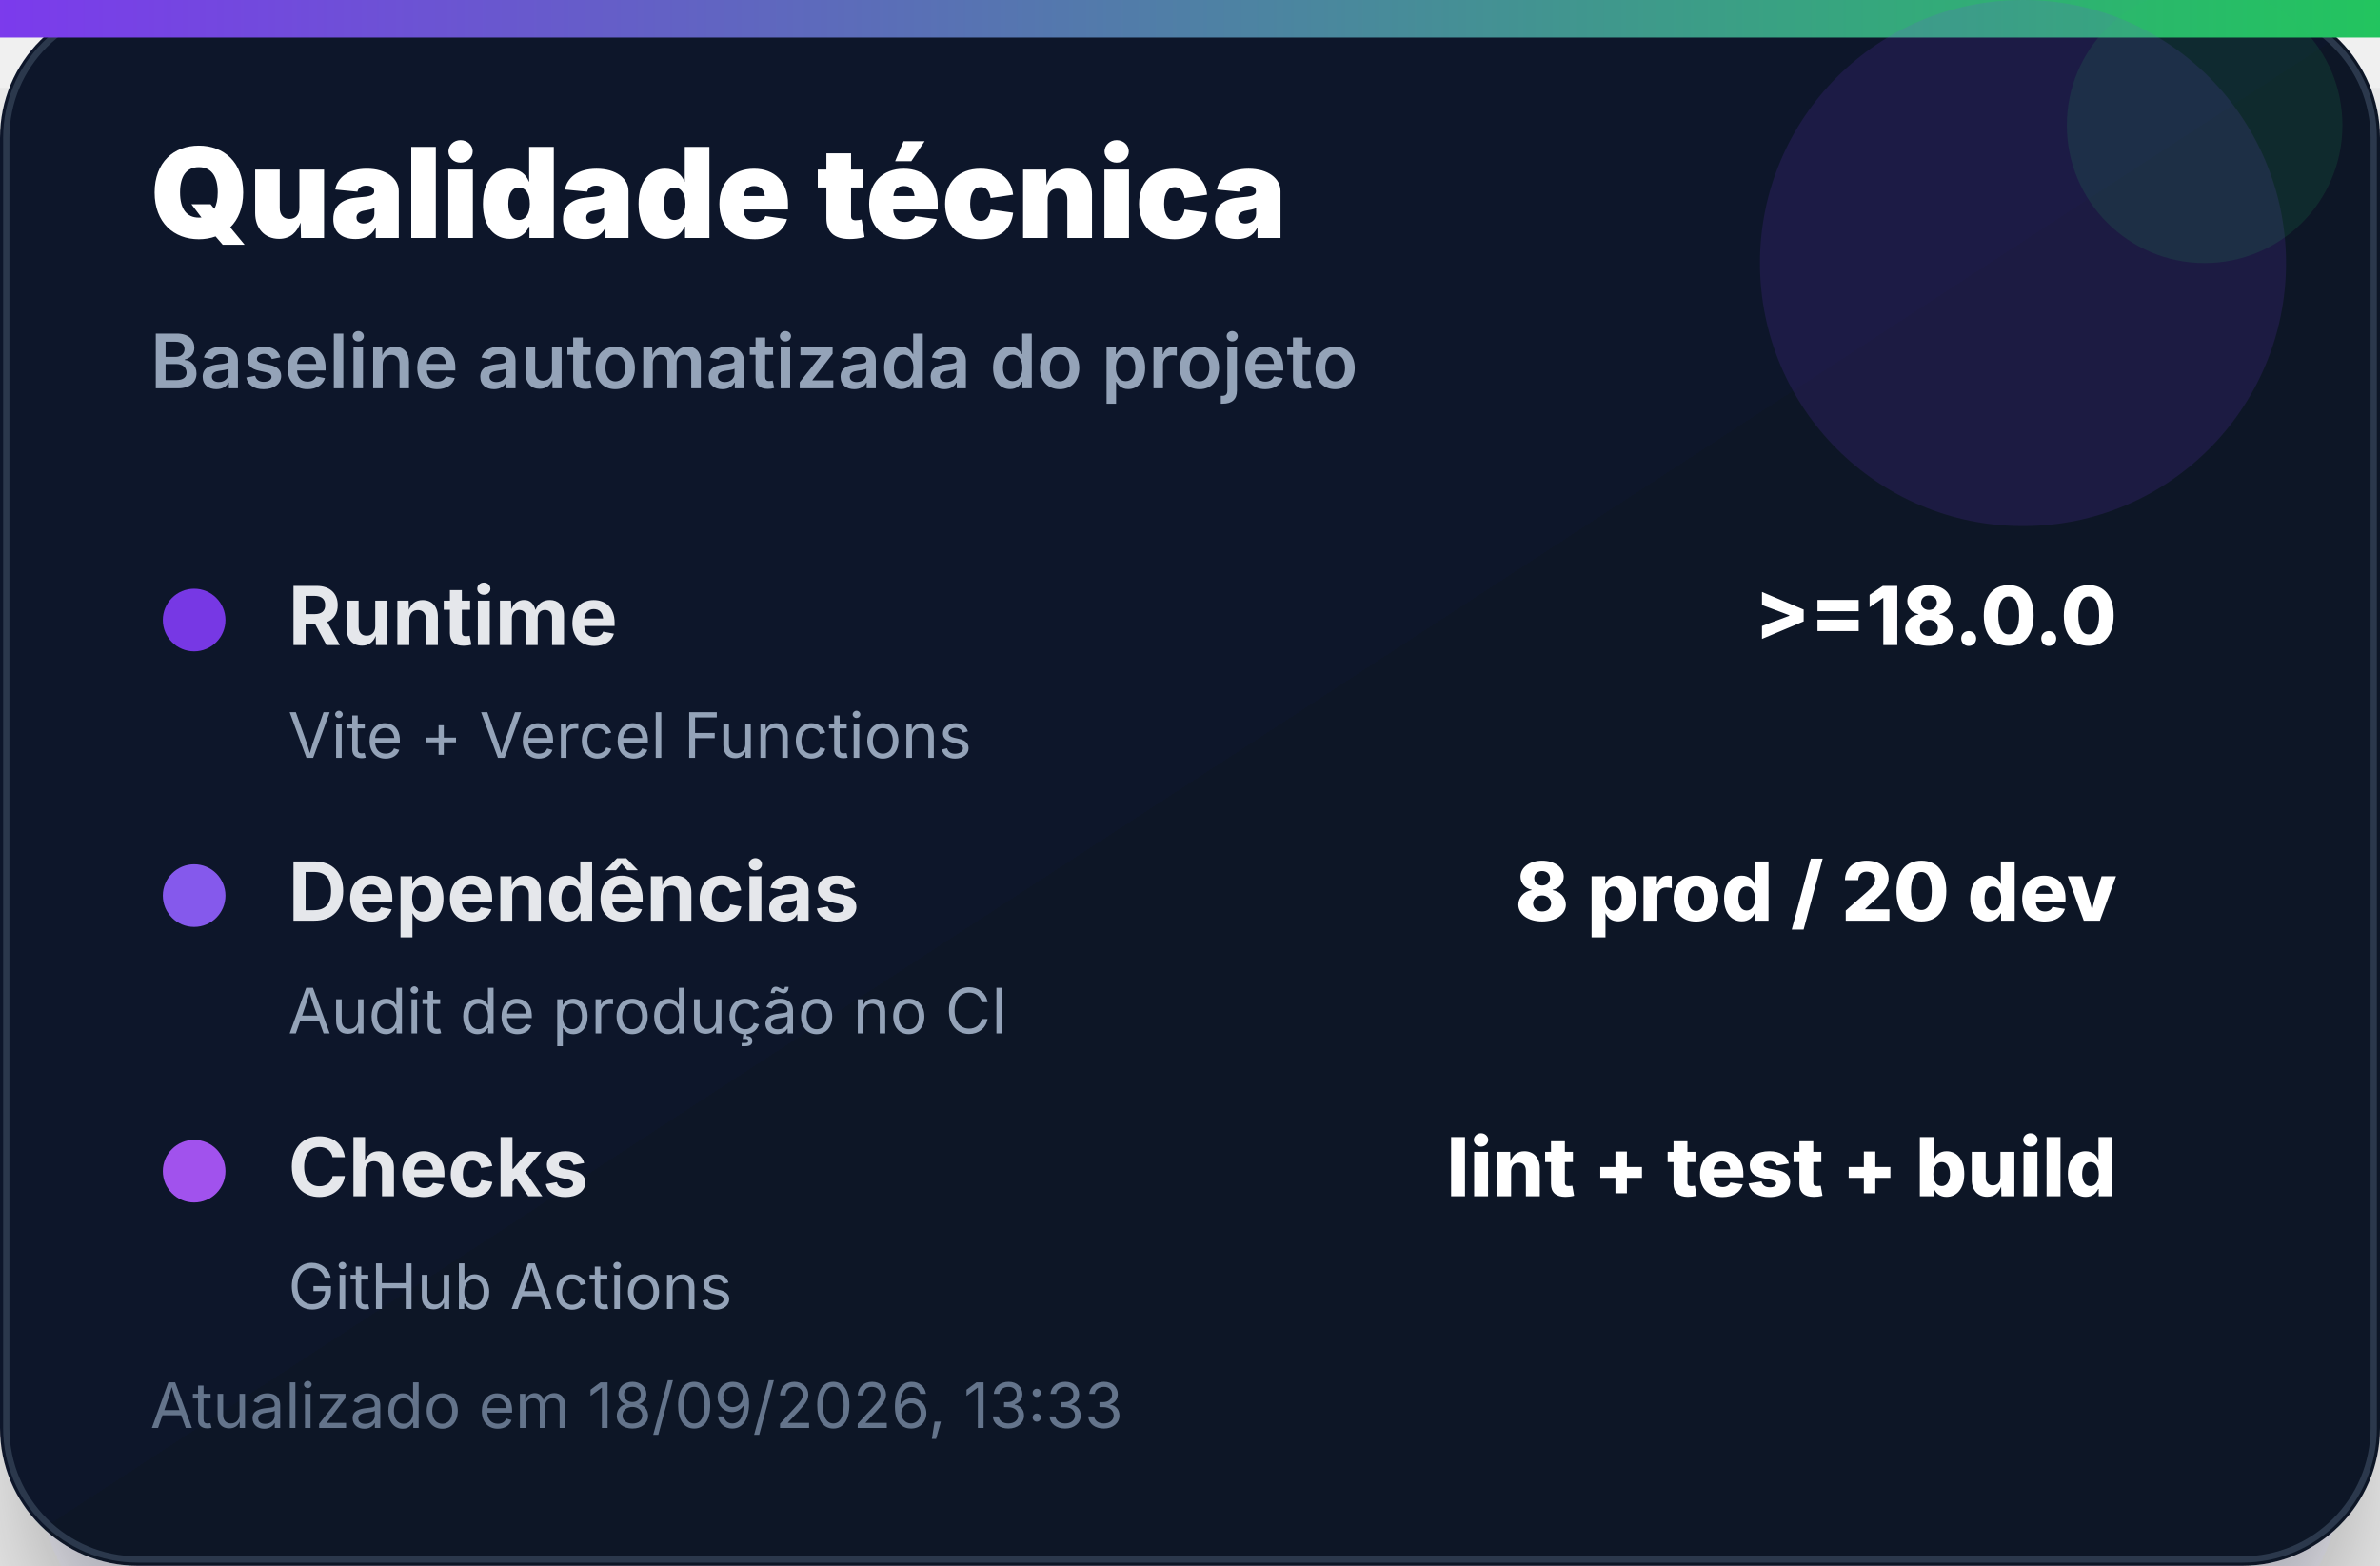
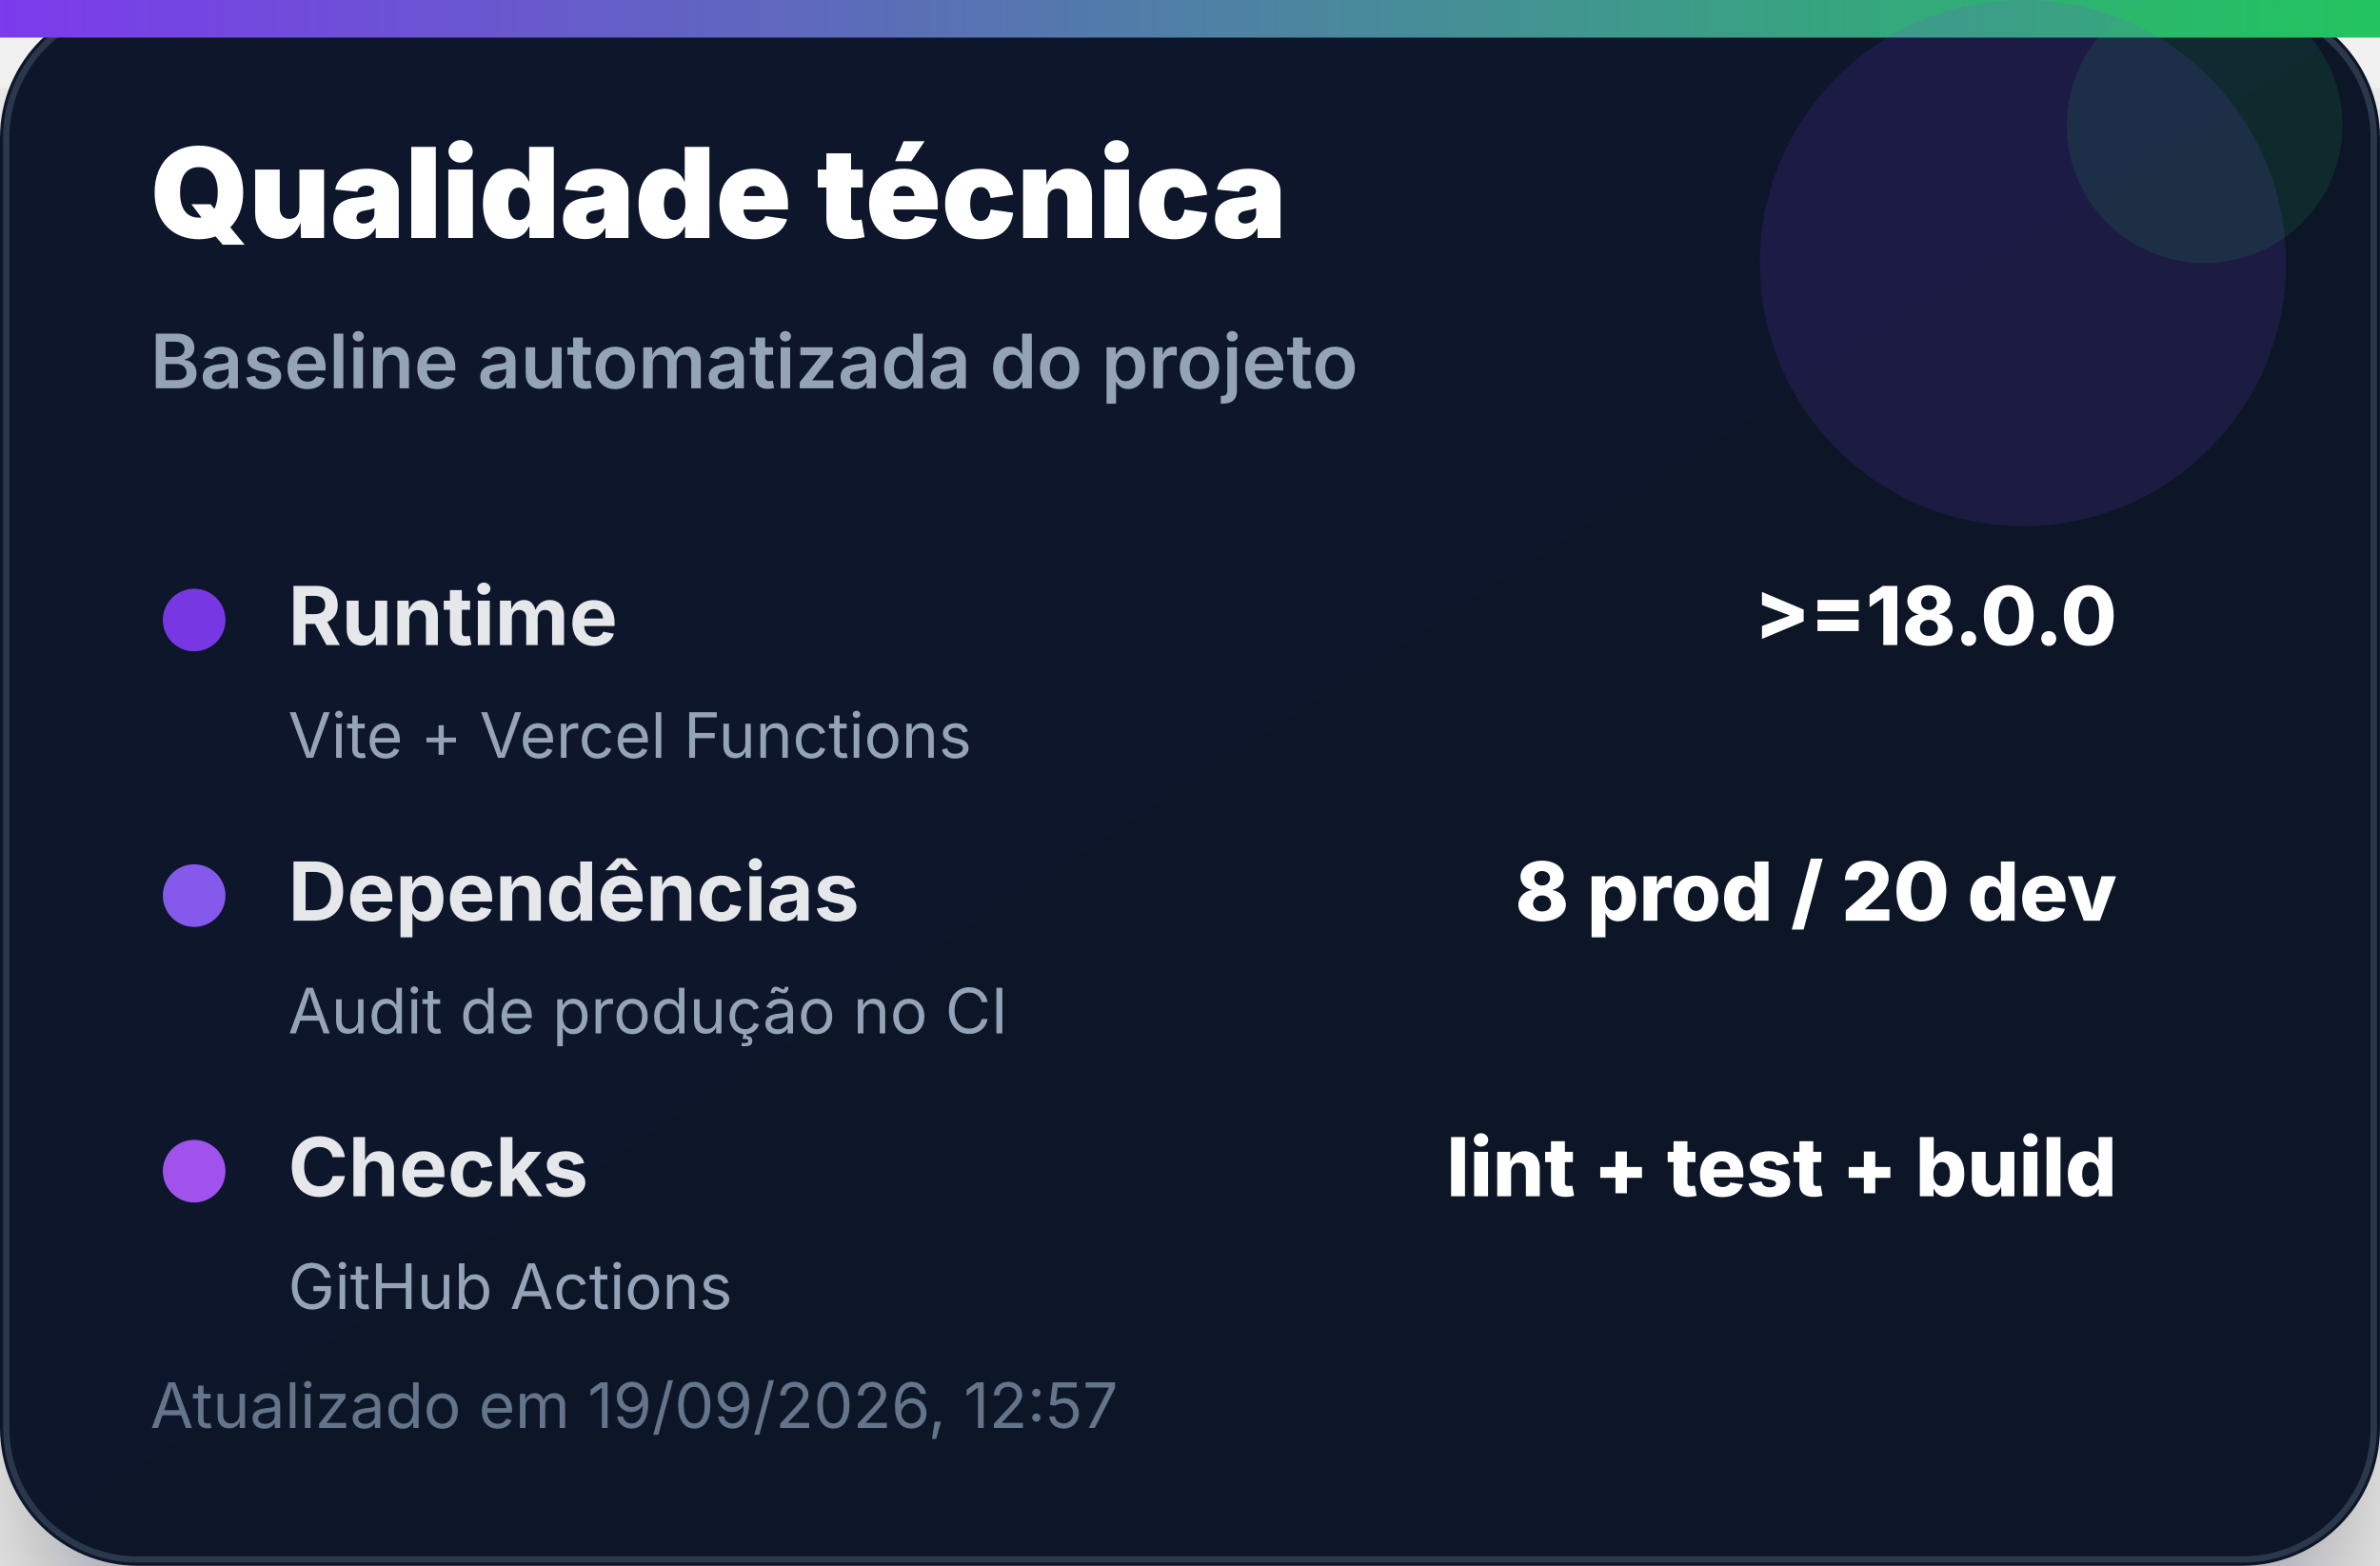
<svg xmlns="http://www.w3.org/2000/svg" width="380" height="250" viewBox="0 0 380 250" role="img" aria-label="Qualidade técnica">
  <defs>
    <linearGradient id="bg" x1="0" x2="1" y1="0" y2="1">
      <stop offset="0%" stop-color="#0f172a" />
      <stop offset="100%" stop-color="#111827" />
    </linearGradient>
    <linearGradient id="accent" x1="0" x2="1">
      <stop offset="0%" stop-color="#7c3aed" />
      <stop offset="100%" stop-color="#22c55e" />
    </linearGradient>
    <filter id="shadow" x="-20%" y="-20%" width="140%" height="140%">
      <feDropShadow dx="0" dy="14" stdDeviation="14" flood-color="#020617" flood-opacity="0.35" />
    </filter>
  </defs>
  <rect width="380" height="250" rx="22" fill="url(#bg)" filter="url(#shadow)" />
  <rect x="1" y="1" width="378" height="248" rx="21" fill="none" stroke="#334155" stroke-opacity="0.8" />
  <rect x="0" y="0" width="380" height="6" fill="url(#accent)" />
  <circle cx="323" cy="42" r="42" fill="#7c3aed" opacity="0.14" />
  <circle cx="352" cy="20" r="22" fill="#22c55e" opacity="0.12" />
  <text x="24" y="38" font-family="Inter, Segoe UI, Arial, sans-serif" font-size="20" font-weight="900" fill="#ffffff">Qualidade técnica</text>
  <text x="24" y="62" font-family="Inter, Segoe UI, Arial, sans-serif" font-size="12" font-weight="600" fill="#94a3b8">Baseline automatizada do projeto</text>
  <g transform="translate(24 92)">
    <circle cx="7" cy="7" r="5" fill="#7c3aed" opacity="0.95" />
    <text x="22" y="11" font-family="Inter, Segoe UI, Arial, sans-serif" font-size="13" font-weight="700" fill="#e5e7eb">Runtime</text>
    <text x="314" y="11" text-anchor="end" font-family="Inter, Segoe UI, Arial, sans-serif" font-size="13" font-weight="800" fill="#ffffff">&gt;=18.0.0</text>
    <text x="22" y="29" font-family="Inter, Segoe UI, Arial, sans-serif" font-size="10" fill="#94a3b8">Vite + Vercel Functions</text>
  </g>
  <g transform="translate(24 136)">
    <circle cx="7" cy="7" r="5" fill="#8b5cf6" opacity="0.95" />
    <text x="22" y="11" font-family="Inter, Segoe UI, Arial, sans-serif" font-size="13" font-weight="700" fill="#e5e7eb">Dependências</text>
    <text x="314" y="11" text-anchor="end" font-family="Inter, Segoe UI, Arial, sans-serif" font-size="13" font-weight="800" fill="#ffffff">8 prod / 20 dev</text>
    <text x="22" y="29" font-family="Inter, Segoe UI, Arial, sans-serif" font-size="10" fill="#94a3b8">Audit de produção no CI</text>
  </g>
  <g transform="translate(24 180)">
    <circle cx="7" cy="7" r="5" fill="#a855f7" opacity="0.95" />
    <text x="22" y="11" font-family="Inter, Segoe UI, Arial, sans-serif" font-size="13" font-weight="700" fill="#e5e7eb">Checks</text>
    <text x="314" y="11" text-anchor="end" font-family="Inter, Segoe UI, Arial, sans-serif" font-size="13" font-weight="800" fill="#ffffff">lint + test + build</text>
    <text x="22" y="29" font-family="Inter, Segoe UI, Arial, sans-serif" font-size="10" fill="#94a3b8">GitHub Actions</text>
  </g>
-   <text x="24" y="228" font-family="Inter, Segoe UI, Arial, sans-serif" font-size="10" fill="#64748b">Atualizado em 18/09/2026, 13:33</text>
+   <text x="24" y="228" font-family="Inter, Segoe UI, Arial, sans-serif" font-size="10" fill="#64748b">Atualizado em 19/09/2026, 12:57</text>
</svg>
